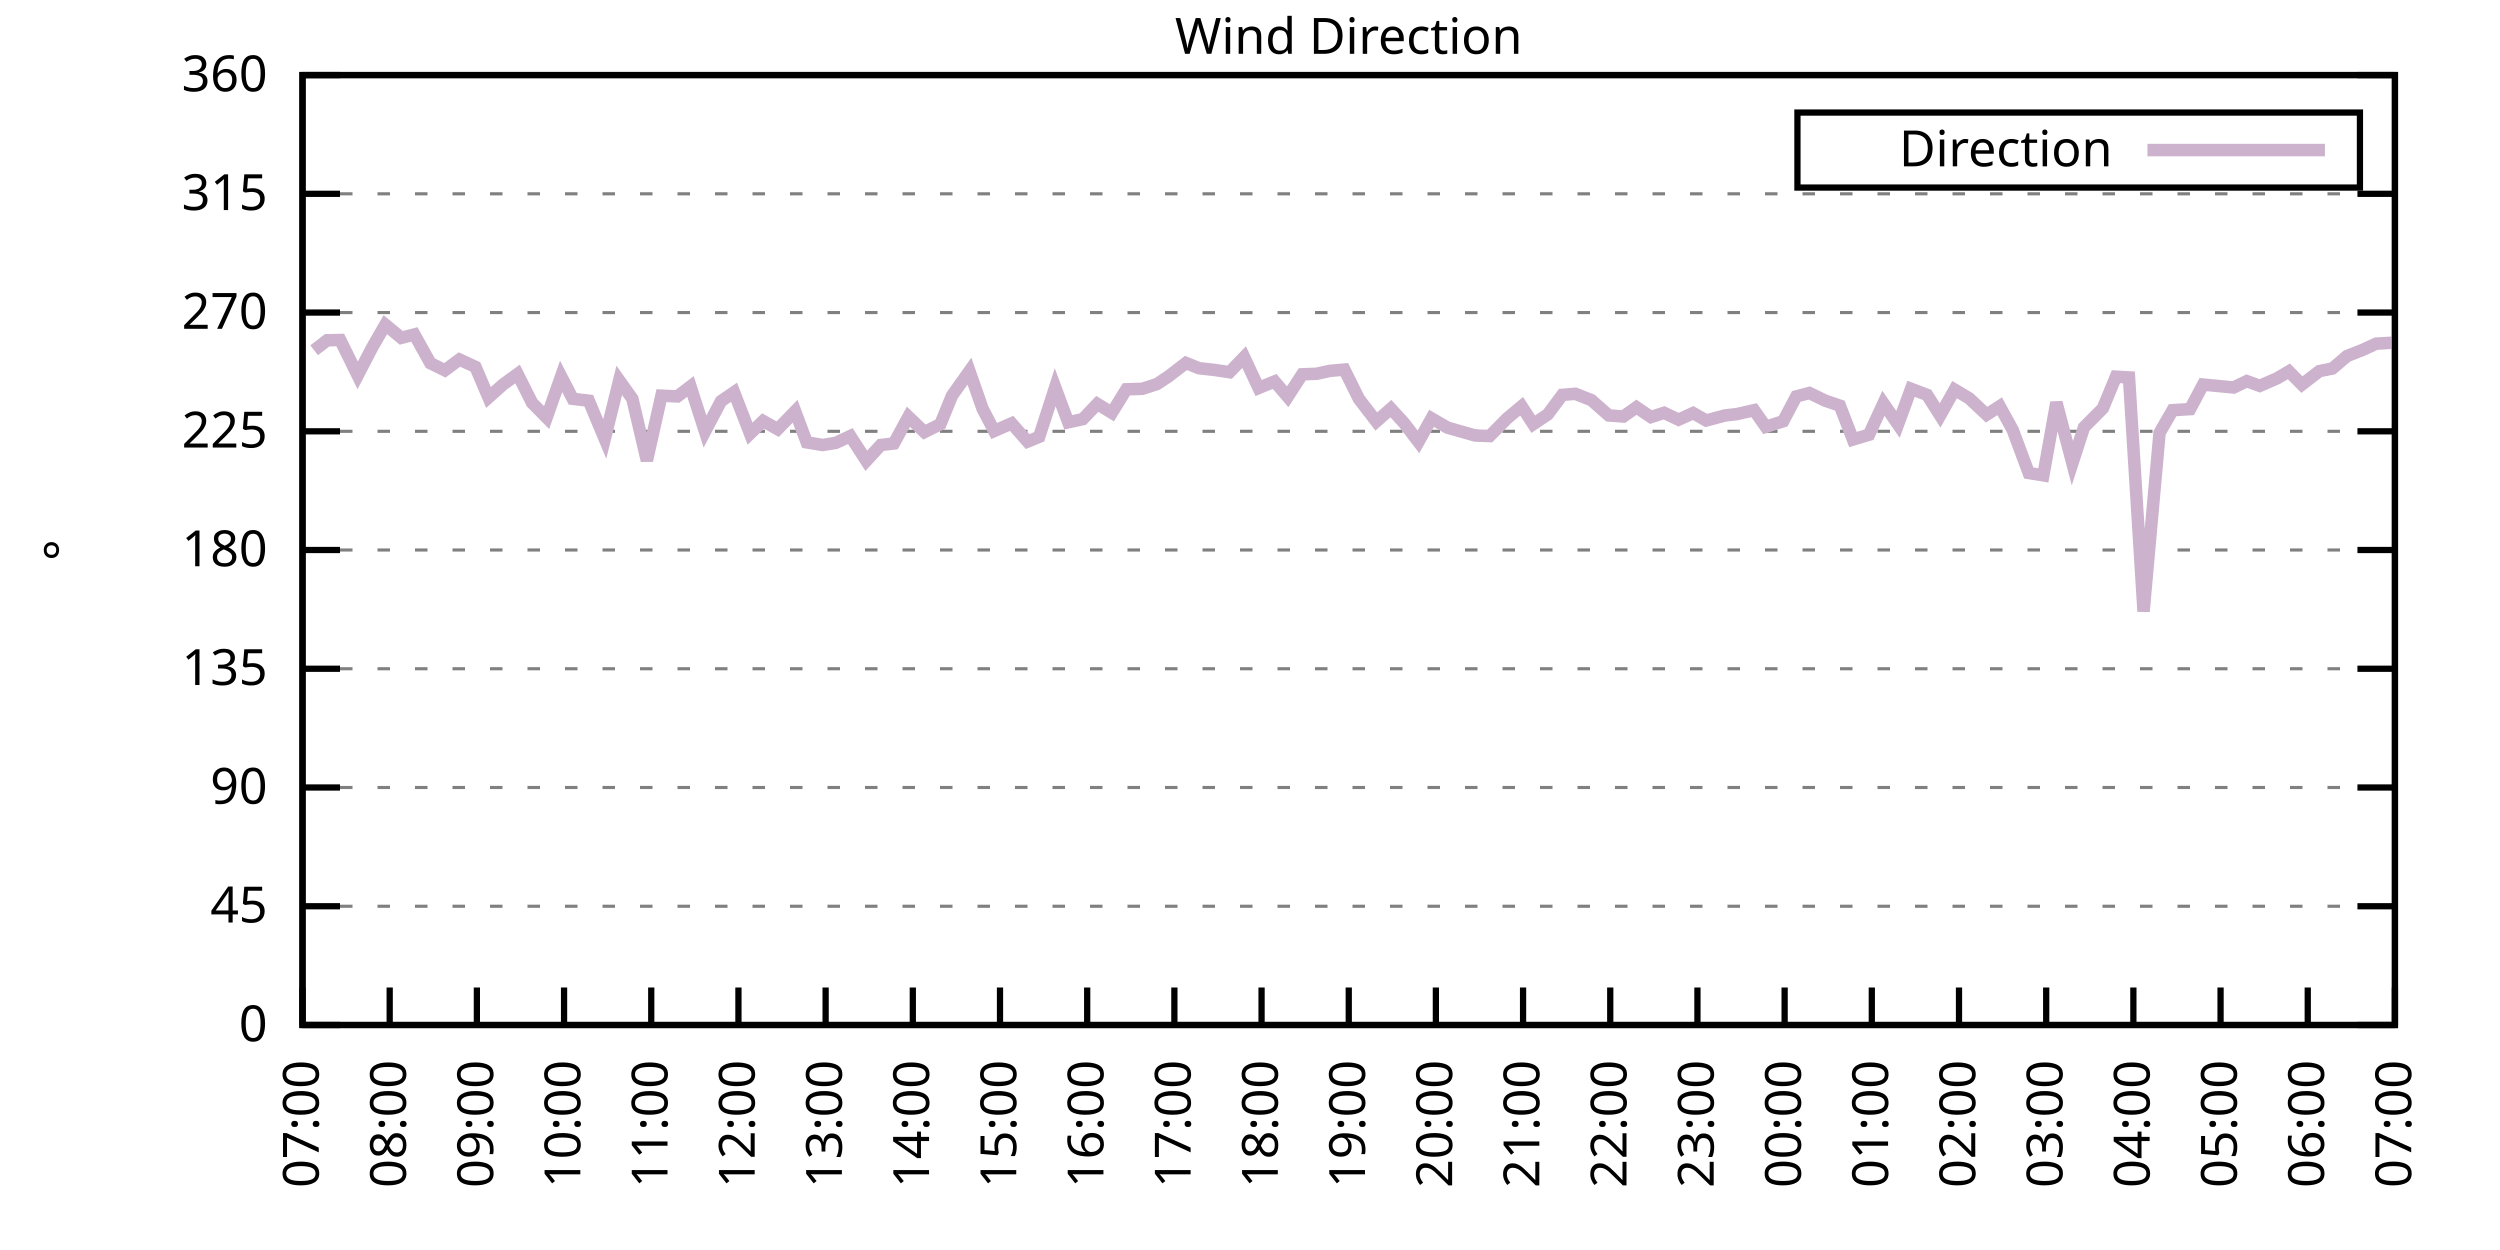
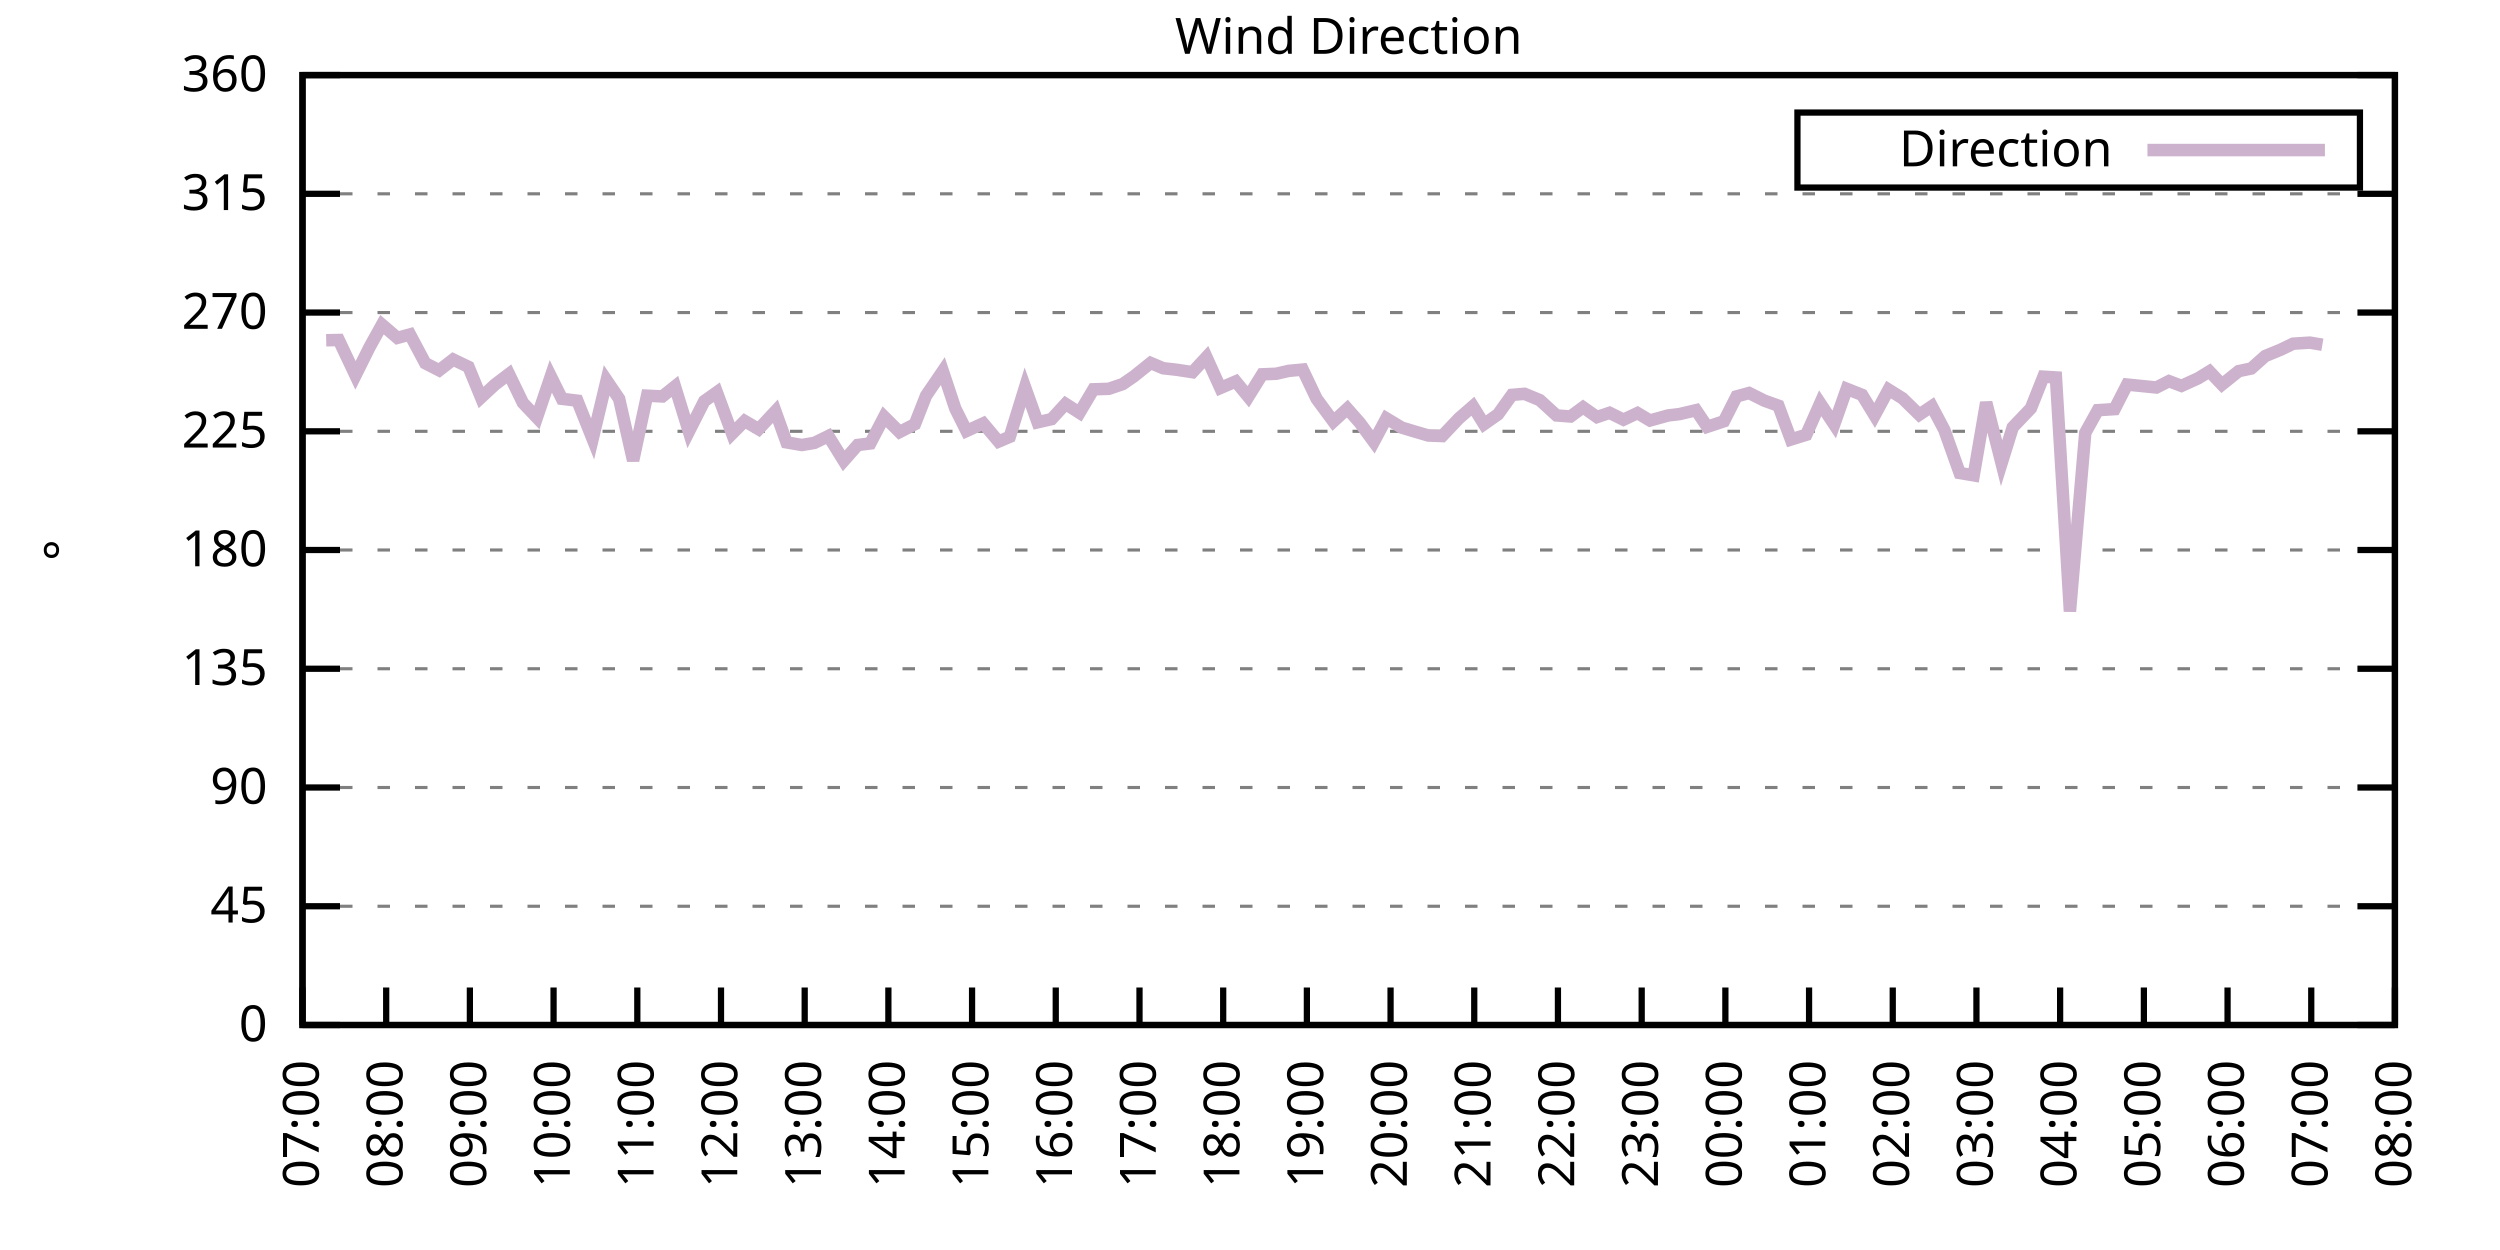
<svg xmlns="http://www.w3.org/2000/svg" xmlns:xlink="http://www.w3.org/1999/xlink" width="400" height="200" viewBox="0 0 400 200">
  <g id="gnuplot_canvas">
    <rect x="0" y="0" width="400" height="200" fill="none" />
    <defs>
      <circle id="gpDot" r="0.5" stroke-width="0.5" stroke="currentColor" />
      <path id="gpPt0" stroke-width="0.333" stroke="currentColor" d="M-1,0 h2 M0,-1 v2" />
      <path id="gpPt1" stroke-width="0.333" stroke="currentColor" d="M-1,-1 L1,1 M1,-1 L-1,1" />
      <path id="gpPt2" stroke-width="0.333" stroke="currentColor" d="M-1,0 L1,0 M0,-1 L0,1 M-1,-1 L1,1 M-1,1 L1,-1" />
      <rect id="gpPt3" stroke-width="0.333" stroke="currentColor" x="-1" y="-1" width="2" height="2" />
      <rect id="gpPt4" stroke-width="0.333" stroke="currentColor" fill="currentColor" x="-1" y="-1" width="2" height="2" />
      <circle id="gpPt5" stroke-width="0.333" stroke="currentColor" cx="0" cy="0" r="1" />
      <use xlink:href="#gpPt5" id="gpPt6" fill="currentColor" stroke="none" />
      <path id="gpPt7" stroke-width="0.333" stroke="currentColor" d="M0,-1.33 L-1.33,0.67 L1.33,0.67 z" />
      <use xlink:href="#gpPt7" id="gpPt8" fill="currentColor" stroke="none" />
      <use xlink:href="#gpPt7" id="gpPt9" stroke="currentColor" transform="rotate(180)" />
      <use xlink:href="#gpPt9" id="gpPt10" fill="currentColor" stroke="none" />
      <use xlink:href="#gpPt3" id="gpPt11" stroke="currentColor" transform="rotate(45)" />
      <use xlink:href="#gpPt11" id="gpPt12" fill="currentColor" stroke="none" />
      <path id="gpPt13" stroke-width="0.333" stroke="currentColor" d="M0,1.330 L1.265,0.411 L0.782,-1.067 L-0.782,-1.076 L-1.265,0.411 z" />
      <use xlink:href="#gpPt13" id="gpPt14" fill="currentColor" stroke="none" />
      <filter id="textbox" filterUnits="objectBoundingBox" x="0" y="0" height="1" width="1">
        <feFlood flood-color="white" flood-opacity="1" result="bgnd" />
        <feComposite in="SourceGraphic" in2="bgnd" operator="atop" />
      </filter>
      <filter id="greybox" filterUnits="objectBoundingBox" x="0" y="0" height="1" width="1">
        <feFlood flood-color="lightgrey" flood-opacity="1" result="grey" />
        <feComposite in="SourceGraphic" in2="grey" operator="atop" />
      </filter>
    </defs>
    <g fill="none" color="white" stroke="currentColor" stroke-width="1.00" stroke-linecap="butt" stroke-linejoin="miter">
</g>
    <g fill="none" color="black" stroke="currentColor" stroke-width="1.00" stroke-linecap="butt" stroke-linejoin="miter">
      <g stroke="none" shape-rendering="crispEdges">
        <polygon fill="rgb(255, 255, 255)" points="48.40,164.00 383.18,164.00 383.18,12.02 48.40,12.02 " />
      </g>
    </g>
    <g fill="none" color="black" stroke="currentColor" stroke-width="1.00" stroke-linecap="butt" stroke-linejoin="miter">
</g>
    <g fill="none" color="black" stroke="black" stroke-width="0.50" stroke-linecap="butt" stroke-linejoin="miter">
</g>
    <g fill="none" color="gray" stroke="currentColor" stroke-width="0.50" stroke-linecap="butt" stroke-linejoin="miter">
      <path stroke="gray" stroke-dasharray="2,4" class="gridline" d="M48.40,164.00 L383.19,164.00  " />
    </g>
    <g fill="none" color="gray" stroke="gray" stroke-width="1.00" stroke-linecap="butt" stroke-linejoin="miter">
</g>
    <g fill="none" color="black" stroke="currentColor" stroke-width="1.00" stroke-linecap="butt" stroke-linejoin="miter">
      <path stroke="black" d="M48.40,164.00 L54.40,164.00 M383.19,164.00 L377.19,164.00  " />
      <g transform="translate(42.80,166.60)" stroke="none" fill="black" font-family="Sans" font-size="8.00" text-anchor="end">
        <text>
          <tspan font-family="Sans"> 0</tspan>
        </text>
      </g>
    </g>
    <g fill="none" color="black" stroke="currentColor" stroke-width="1.00" stroke-linecap="butt" stroke-linejoin="miter">
</g>
    <g fill="none" color="black" stroke="black" stroke-width="0.50" stroke-linecap="butt" stroke-linejoin="miter">
</g>
    <g fill="none" color="gray" stroke="currentColor" stroke-width="0.50" stroke-linecap="butt" stroke-linejoin="miter">
      <path stroke="gray" stroke-dasharray="2,4" class="gridline" d="M48.40,145.00 L383.19,145.00  " />
    </g>
    <g fill="none" color="gray" stroke="gray" stroke-width="1.00" stroke-linecap="butt" stroke-linejoin="miter">
</g>
    <g fill="none" color="black" stroke="currentColor" stroke-width="1.00" stroke-linecap="butt" stroke-linejoin="miter">
      <path stroke="black" d="M48.40,145.00 L54.40,145.00 M383.19,145.00 L377.19,145.00  " />
      <g transform="translate(42.80,147.60)" stroke="none" fill="black" font-family="Sans" font-size="8.00" text-anchor="end">
        <text>
          <tspan font-family="Sans"> 45</tspan>
        </text>
      </g>
    </g>
    <g fill="none" color="black" stroke="currentColor" stroke-width="1.00" stroke-linecap="butt" stroke-linejoin="miter">
</g>
    <g fill="none" color="black" stroke="black" stroke-width="0.50" stroke-linecap="butt" stroke-linejoin="miter">
</g>
    <g fill="none" color="gray" stroke="currentColor" stroke-width="0.50" stroke-linecap="butt" stroke-linejoin="miter">
      <path stroke="gray" stroke-dasharray="2,4" class="gridline" d="M48.40,126.00 L383.19,126.00  " />
    </g>
    <g fill="none" color="gray" stroke="gray" stroke-width="1.00" stroke-linecap="butt" stroke-linejoin="miter">
</g>
    <g fill="none" color="black" stroke="currentColor" stroke-width="1.00" stroke-linecap="butt" stroke-linejoin="miter">
      <path stroke="black" d="M48.40,126.00 L54.40,126.00 M383.19,126.00 L377.19,126.00  " />
      <g transform="translate(42.80,128.60)" stroke="none" fill="black" font-family="Sans" font-size="8.00" text-anchor="end">
        <text>
          <tspan font-family="Sans"> 90</tspan>
        </text>
      </g>
    </g>
    <g fill="none" color="black" stroke="currentColor" stroke-width="1.00" stroke-linecap="butt" stroke-linejoin="miter">
</g>
    <g fill="none" color="black" stroke="black" stroke-width="0.50" stroke-linecap="butt" stroke-linejoin="miter">
</g>
    <g fill="none" color="gray" stroke="currentColor" stroke-width="0.50" stroke-linecap="butt" stroke-linejoin="miter">
      <path stroke="gray" stroke-dasharray="2,4" class="gridline" d="M48.40,107.00 L383.19,107.00  " />
    </g>
    <g fill="none" color="gray" stroke="gray" stroke-width="1.00" stroke-linecap="butt" stroke-linejoin="miter">
</g>
    <g fill="none" color="black" stroke="currentColor" stroke-width="1.00" stroke-linecap="butt" stroke-linejoin="miter">
      <path stroke="black" d="M48.40,107.00 L54.40,107.00 M383.19,107.00 L377.19,107.00  " />
      <g transform="translate(42.80,109.60)" stroke="none" fill="black" font-family="Sans" font-size="8.00" text-anchor="end">
        <text>
          <tspan font-family="Sans"> 135</tspan>
        </text>
      </g>
    </g>
    <g fill="none" color="black" stroke="currentColor" stroke-width="1.00" stroke-linecap="butt" stroke-linejoin="miter">
</g>
    <g fill="none" color="black" stroke="black" stroke-width="0.50" stroke-linecap="butt" stroke-linejoin="miter">
</g>
    <g fill="none" color="gray" stroke="currentColor" stroke-width="0.50" stroke-linecap="butt" stroke-linejoin="miter">
      <path stroke="gray" stroke-dasharray="2,4" class="gridline" d="M48.40,88.00 L383.19,88.00  " />
    </g>
    <g fill="none" color="gray" stroke="gray" stroke-width="1.00" stroke-linecap="butt" stroke-linejoin="miter">
</g>
    <g fill="none" color="black" stroke="currentColor" stroke-width="1.00" stroke-linecap="butt" stroke-linejoin="miter">
      <path stroke="black" d="M48.40,88.00 L54.40,88.00 M383.19,88.00 L377.19,88.00  " />
      <g transform="translate(42.80,90.60)" stroke="none" fill="black" font-family="Sans" font-size="8.00" text-anchor="end">
        <text>
          <tspan font-family="Sans"> 180</tspan>
        </text>
      </g>
    </g>
    <g fill="none" color="black" stroke="currentColor" stroke-width="1.00" stroke-linecap="butt" stroke-linejoin="miter">
</g>
    <g fill="none" color="black" stroke="black" stroke-width="0.50" stroke-linecap="butt" stroke-linejoin="miter">
</g>
    <g fill="none" color="gray" stroke="currentColor" stroke-width="0.50" stroke-linecap="butt" stroke-linejoin="miter">
      <path stroke="gray" stroke-dasharray="2,4" class="gridline" d="M48.40,69.01 L383.19,69.01  " />
    </g>
    <g fill="none" color="gray" stroke="gray" stroke-width="1.00" stroke-linecap="butt" stroke-linejoin="miter">
</g>
    <g fill="none" color="black" stroke="currentColor" stroke-width="1.00" stroke-linecap="butt" stroke-linejoin="miter">
      <path stroke="black" d="M48.40,69.01 L54.40,69.01 M383.19,69.01 L377.19,69.01  " />
      <g transform="translate(42.80,71.61)" stroke="none" fill="black" font-family="Sans" font-size="8.00" text-anchor="end">
        <text>
          <tspan font-family="Sans"> 225</tspan>
        </text>
      </g>
    </g>
    <g fill="none" color="black" stroke="currentColor" stroke-width="1.00" stroke-linecap="butt" stroke-linejoin="miter">
</g>
    <g fill="none" color="black" stroke="black" stroke-width="0.50" stroke-linecap="butt" stroke-linejoin="miter">
</g>
    <g fill="none" color="gray" stroke="currentColor" stroke-width="0.50" stroke-linecap="butt" stroke-linejoin="miter">
      <path stroke="gray" stroke-dasharray="2,4" class="gridline" d="M48.40,50.01 L383.19,50.01  " />
    </g>
    <g fill="none" color="gray" stroke="gray" stroke-width="1.00" stroke-linecap="butt" stroke-linejoin="miter">
</g>
    <g fill="none" color="black" stroke="currentColor" stroke-width="1.00" stroke-linecap="butt" stroke-linejoin="miter">
      <path stroke="black" d="M48.40,50.01 L54.40,50.01 M383.19,50.01 L377.19,50.01  " />
      <g transform="translate(42.80,52.61)" stroke="none" fill="black" font-family="Sans" font-size="8.00" text-anchor="end">
        <text>
          <tspan font-family="Sans"> 270</tspan>
        </text>
      </g>
    </g>
    <g fill="none" color="black" stroke="currentColor" stroke-width="1.00" stroke-linecap="butt" stroke-linejoin="miter">
</g>
    <g fill="none" color="black" stroke="black" stroke-width="0.50" stroke-linecap="butt" stroke-linejoin="miter">
</g>
    <g fill="none" color="gray" stroke="currentColor" stroke-width="0.50" stroke-linecap="butt" stroke-linejoin="miter">
      <path stroke="gray" stroke-dasharray="2,4" class="gridline" d="M48.40,31.01 L383.19,31.01  " />
    </g>
    <g fill="none" color="gray" stroke="gray" stroke-width="1.00" stroke-linecap="butt" stroke-linejoin="miter">
</g>
    <g fill="none" color="black" stroke="currentColor" stroke-width="1.00" stroke-linecap="butt" stroke-linejoin="miter">
      <path stroke="black" d="M48.40,31.01 L54.40,31.01 M383.19,31.01 L377.19,31.01  " />
      <g transform="translate(42.80,33.61)" stroke="none" fill="black" font-family="Sans" font-size="8.00" text-anchor="end">
        <text>
          <tspan font-family="Sans"> 315</tspan>
        </text>
      </g>
    </g>
    <g fill="none" color="black" stroke="currentColor" stroke-width="1.00" stroke-linecap="butt" stroke-linejoin="miter">
</g>
    <g fill="none" color="black" stroke="black" stroke-width="0.50" stroke-linecap="butt" stroke-linejoin="miter">
</g>
    <g fill="none" color="gray" stroke="currentColor" stroke-width="0.50" stroke-linecap="butt" stroke-linejoin="miter">
      <path stroke="gray" stroke-dasharray="2,4" class="gridline" d="M48.40,12.01 L383.19,12.01  " />
    </g>
    <g fill="none" color="gray" stroke="gray" stroke-width="1.00" stroke-linecap="butt" stroke-linejoin="miter">
</g>
    <g fill="none" color="black" stroke="currentColor" stroke-width="1.00" stroke-linecap="butt" stroke-linejoin="miter">
      <path stroke="black" d="M48.40,12.01 L54.40,12.01 M383.19,12.01 L377.19,12.01  " />
      <g transform="translate(42.80,14.61)" stroke="none" fill="black" font-family="Sans" font-size="8.00" text-anchor="end">
        <text>
          <tspan font-family="Sans"> 360</tspan>
        </text>
      </g>
    </g>
    <g fill="none" color="black" stroke="currentColor" stroke-width="1.00" stroke-linecap="butt" stroke-linejoin="miter">
      <path stroke="black" d="M48.40,164.00 L48.40,158.00  " />
      <g transform="translate(51.00,169.60) rotate(270.00)" stroke="none" fill="black" font-family="Sans" font-size="8.00" text-anchor="end">
        <text>
          <tspan font-family="Sans">07:00</tspan>
        </text>
      </g>
    </g>
    <g fill="none" color="black" stroke="currentColor" stroke-width="1.00" stroke-linecap="butt" stroke-linejoin="miter">
-       <path stroke="black" d="M62.35,164.00 L62.35,158.00  " />
-       <g transform="translate(64.95,169.60) rotate(270.00)" stroke="none" fill="black" font-family="Sans" font-size="8.00" text-anchor="end">
+       <path stroke="black" d="M61.79,164.00 L61.79,158.00  " />
+       <g transform="translate(64.39,169.60) rotate(270.00)" stroke="none" fill="black" font-family="Sans" font-size="8.00" text-anchor="end">
        <text>
          <tspan font-family="Sans">08:00</tspan>
        </text>
      </g>
    </g>
    <g fill="none" color="black" stroke="currentColor" stroke-width="1.00" stroke-linecap="butt" stroke-linejoin="miter">
-       <path stroke="black" d="M76.30,164.00 L76.30,158.00  " />
-       <g transform="translate(78.90,169.60) rotate(270.00)" stroke="none" fill="black" font-family="Sans" font-size="8.00" text-anchor="end">
+       <path stroke="black" d="M75.18,164.00 L75.18,158.00  " />
+       <g transform="translate(77.78,169.60) rotate(270.00)" stroke="none" fill="black" font-family="Sans" font-size="8.00" text-anchor="end">
        <text>
          <tspan font-family="Sans">09:00</tspan>
        </text>
      </g>
    </g>
    <g fill="none" color="black" stroke="currentColor" stroke-width="1.00" stroke-linecap="butt" stroke-linejoin="miter">
-       <path stroke="black" d="M90.25,164.00 L90.25,158.00  " />
-       <g transform="translate(92.85,169.60) rotate(270.00)" stroke="none" fill="black" font-family="Sans" font-size="8.00" text-anchor="end">
+       <path stroke="black" d="M88.57,164.00 L88.57,158.00  " />
+       <g transform="translate(91.17,169.60) rotate(270.00)" stroke="none" fill="black" font-family="Sans" font-size="8.00" text-anchor="end">
        <text>
          <tspan font-family="Sans">10:00</tspan>
        </text>
      </g>
    </g>
    <g fill="none" color="black" stroke="currentColor" stroke-width="1.00" stroke-linecap="butt" stroke-linejoin="miter">
-       <path stroke="black" d="M104.20,164.00 L104.20,158.00  " />
-       <g transform="translate(106.80,169.60) rotate(270.00)" stroke="none" fill="black" font-family="Sans" font-size="8.00" text-anchor="end">
+       <path stroke="black" d="M101.97,164.00 L101.97,158.00  " />
+       <g transform="translate(104.57,169.60) rotate(270.00)" stroke="none" fill="black" font-family="Sans" font-size="8.00" text-anchor="end">
        <text>
          <tspan font-family="Sans">11:00</tspan>
        </text>
      </g>
    </g>
    <g fill="none" color="black" stroke="currentColor" stroke-width="1.00" stroke-linecap="butt" stroke-linejoin="miter">
-       <path stroke="black" d="M118.15,164.00 L118.15,158.00  " />
-       <g transform="translate(120.75,169.60) rotate(270.00)" stroke="none" fill="black" font-family="Sans" font-size="8.00" text-anchor="end">
+       <path stroke="black" d="M115.36,164.00 L115.36,158.00  " />
+       <g transform="translate(117.96,169.60) rotate(270.00)" stroke="none" fill="black" font-family="Sans" font-size="8.00" text-anchor="end">
        <text>
          <tspan font-family="Sans">12:00</tspan>
        </text>
      </g>
    </g>
    <g fill="none" color="black" stroke="currentColor" stroke-width="1.00" stroke-linecap="butt" stroke-linejoin="miter">
-       <path stroke="black" d="M132.10,164.00 L132.10,158.00  " />
-       <g transform="translate(134.70,169.60) rotate(270.00)" stroke="none" fill="black" font-family="Sans" font-size="8.00" text-anchor="end">
+       <path stroke="black" d="M128.75,164.00 L128.75,158.00  " />
+       <g transform="translate(131.35,169.60) rotate(270.00)" stroke="none" fill="black" font-family="Sans" font-size="8.00" text-anchor="end">
        <text>
          <tspan font-family="Sans">13:00</tspan>
        </text>
      </g>
    </g>
    <g fill="none" color="black" stroke="currentColor" stroke-width="1.00" stroke-linecap="butt" stroke-linejoin="miter">
-       <path stroke="black" d="M146.05,164.00 L146.05,158.00  " />
-       <g transform="translate(148.65,169.60) rotate(270.00)" stroke="none" fill="black" font-family="Sans" font-size="8.00" text-anchor="end">
+       <path stroke="black" d="M142.14,164.00 L142.14,158.00  " />
+       <g transform="translate(144.74,169.60) rotate(270.00)" stroke="none" fill="black" font-family="Sans" font-size="8.00" text-anchor="end">
        <text>
          <tspan font-family="Sans">14:00</tspan>
        </text>
      </g>
    </g>
    <g fill="none" color="black" stroke="currentColor" stroke-width="1.00" stroke-linecap="butt" stroke-linejoin="miter">
-       <path stroke="black" d="M160.00,164.00 L160.00,158.00  " />
-       <g transform="translate(162.60,169.60) rotate(270.00)" stroke="none" fill="black" font-family="Sans" font-size="8.00" text-anchor="end">
+       <path stroke="black" d="M155.53,164.00 L155.53,158.00  " />
+       <g transform="translate(158.13,169.60) rotate(270.00)" stroke="none" fill="black" font-family="Sans" font-size="8.00" text-anchor="end">
        <text>
          <tspan font-family="Sans">15:00</tspan>
        </text>
      </g>
    </g>
    <g fill="none" color="black" stroke="currentColor" stroke-width="1.00" stroke-linecap="butt" stroke-linejoin="miter">
-       <path stroke="black" d="M173.95,164.00 L173.95,158.00  " />
-       <g transform="translate(176.55,169.60) rotate(270.00)" stroke="none" fill="black" font-family="Sans" font-size="8.00" text-anchor="end">
+       <path stroke="black" d="M168.92,164.00 L168.92,158.00  " />
+       <g transform="translate(171.52,169.60) rotate(270.00)" stroke="none" fill="black" font-family="Sans" font-size="8.00" text-anchor="end">
        <text>
          <tspan font-family="Sans">16:00</tspan>
        </text>
      </g>
    </g>
    <g fill="none" color="black" stroke="currentColor" stroke-width="1.00" stroke-linecap="butt" stroke-linejoin="miter">
-       <path stroke="black" d="M187.90,164.00 L187.90,158.00  " />
-       <g transform="translate(190.50,169.60) rotate(270.00)" stroke="none" fill="black" font-family="Sans" font-size="8.00" text-anchor="end">
+       <path stroke="black" d="M182.32,164.00 L182.32,158.00  " />
+       <g transform="translate(184.92,169.60) rotate(270.00)" stroke="none" fill="black" font-family="Sans" font-size="8.00" text-anchor="end">
        <text>
          <tspan font-family="Sans">17:00</tspan>
        </text>
      </g>
    </g>
    <g fill="none" color="black" stroke="currentColor" stroke-width="1.00" stroke-linecap="butt" stroke-linejoin="miter">
-       <path stroke="black" d="M201.85,164.00 L201.85,158.00  " />
-       <g transform="translate(204.45,169.60) rotate(270.00)" stroke="none" fill="black" font-family="Sans" font-size="8.00" text-anchor="end">
+       <path stroke="black" d="M195.71,164.00 L195.71,158.00  " />
+       <g transform="translate(198.31,169.60) rotate(270.00)" stroke="none" fill="black" font-family="Sans" font-size="8.00" text-anchor="end">
        <text>
          <tspan font-family="Sans">18:00</tspan>
        </text>
      </g>
    </g>
    <g fill="none" color="black" stroke="currentColor" stroke-width="1.00" stroke-linecap="butt" stroke-linejoin="miter">
-       <path stroke="black" d="M215.80,164.00 L215.80,158.00  " />
-       <g transform="translate(218.40,169.60) rotate(270.00)" stroke="none" fill="black" font-family="Sans" font-size="8.00" text-anchor="end">
+       <path stroke="black" d="M209.10,164.00 L209.10,158.00  " />
+       <g transform="translate(211.70,169.60) rotate(270.00)" stroke="none" fill="black" font-family="Sans" font-size="8.00" text-anchor="end">
        <text>
          <tspan font-family="Sans">19:00</tspan>
        </text>
      </g>
    </g>
    <g fill="none" color="black" stroke="currentColor" stroke-width="1.00" stroke-linecap="butt" stroke-linejoin="miter">
-       <path stroke="black" d="M229.74,164.00 L229.74,158.00  " />
-       <g transform="translate(232.34,169.60) rotate(270.00)" stroke="none" fill="black" font-family="Sans" font-size="8.00" text-anchor="end">
+       <path stroke="black" d="M222.49,164.00 L222.49,158.00  " />
+       <g transform="translate(225.09,169.60) rotate(270.00)" stroke="none" fill="black" font-family="Sans" font-size="8.00" text-anchor="end">
        <text>
          <tspan font-family="Sans">20:00</tspan>
        </text>
      </g>
    </g>
    <g fill="none" color="black" stroke="currentColor" stroke-width="1.00" stroke-linecap="butt" stroke-linejoin="miter">
-       <path stroke="black" d="M243.69,164.00 L243.69,158.00  " />
-       <g transform="translate(246.29,169.60) rotate(270.00)" stroke="none" fill="black" font-family="Sans" font-size="8.00" text-anchor="end">
+       <path stroke="black" d="M235.88,164.00 L235.88,158.00  " />
+       <g transform="translate(238.48,169.60) rotate(270.00)" stroke="none" fill="black" font-family="Sans" font-size="8.00" text-anchor="end">
        <text>
          <tspan font-family="Sans">21:00</tspan>
        </text>
      </g>
    </g>
    <g fill="none" color="black" stroke="currentColor" stroke-width="1.00" stroke-linecap="butt" stroke-linejoin="miter">
-       <path stroke="black" d="M257.64,164.00 L257.64,158.00  " />
-       <g transform="translate(260.24,169.60) rotate(270.00)" stroke="none" fill="black" font-family="Sans" font-size="8.00" text-anchor="end">
+       <path stroke="black" d="M249.27,164.00 L249.27,158.00  " />
+       <g transform="translate(251.87,169.60) rotate(270.00)" stroke="none" fill="black" font-family="Sans" font-size="8.00" text-anchor="end">
        <text>
          <tspan font-family="Sans">22:00</tspan>
        </text>
      </g>
    </g>
    <g fill="none" color="black" stroke="currentColor" stroke-width="1.00" stroke-linecap="butt" stroke-linejoin="miter">
-       <path stroke="black" d="M271.59,164.00 L271.59,158.00  " />
-       <g transform="translate(274.19,169.60) rotate(270.00)" stroke="none" fill="black" font-family="Sans" font-size="8.00" text-anchor="end">
+       <path stroke="black" d="M262.67,164.00 L262.67,158.00  " />
+       <g transform="translate(265.27,169.60) rotate(270.00)" stroke="none" fill="black" font-family="Sans" font-size="8.00" text-anchor="end">
        <text>
          <tspan font-family="Sans">23:00</tspan>
        </text>
      </g>
    </g>
    <g fill="none" color="black" stroke="currentColor" stroke-width="1.00" stroke-linecap="butt" stroke-linejoin="miter">
-       <path stroke="black" d="M285.54,164.00 L285.54,158.00  " />
-       <g transform="translate(288.14,169.60) rotate(270.00)" stroke="none" fill="black" font-family="Sans" font-size="8.00" text-anchor="end">
+       <path stroke="black" d="M276.06,164.00 L276.06,158.00  " />
+       <g transform="translate(278.66,169.60) rotate(270.00)" stroke="none" fill="black" font-family="Sans" font-size="8.00" text-anchor="end">
        <text>
          <tspan font-family="Sans">00:00</tspan>
        </text>
      </g>
    </g>
    <g fill="none" color="black" stroke="currentColor" stroke-width="1.00" stroke-linecap="butt" stroke-linejoin="miter">
-       <path stroke="black" d="M299.49,164.00 L299.49,158.00  " />
-       <g transform="translate(302.09,169.60) rotate(270.00)" stroke="none" fill="black" font-family="Sans" font-size="8.00" text-anchor="end">
+       <path stroke="black" d="M289.45,164.00 L289.45,158.00  " />
+       <g transform="translate(292.05,169.60) rotate(270.00)" stroke="none" fill="black" font-family="Sans" font-size="8.00" text-anchor="end">
        <text>
          <tspan font-family="Sans">01:00</tspan>
        </text>
      </g>
    </g>
    <g fill="none" color="black" stroke="currentColor" stroke-width="1.00" stroke-linecap="butt" stroke-linejoin="miter">
-       <path stroke="black" d="M313.44,164.00 L313.44,158.00  " />
-       <g transform="translate(316.04,169.60) rotate(270.00)" stroke="none" fill="black" font-family="Sans" font-size="8.00" text-anchor="end">
+       <path stroke="black" d="M302.84,164.00 L302.84,158.00  " />
+       <g transform="translate(305.44,169.60) rotate(270.00)" stroke="none" fill="black" font-family="Sans" font-size="8.00" text-anchor="end">
        <text>
          <tspan font-family="Sans">02:00</tspan>
        </text>
      </g>
    </g>
    <g fill="none" color="black" stroke="currentColor" stroke-width="1.00" stroke-linecap="butt" stroke-linejoin="miter">
-       <path stroke="black" d="M327.39,164.00 L327.39,158.00  " />
-       <g transform="translate(329.99,169.60) rotate(270.00)" stroke="none" fill="black" font-family="Sans" font-size="8.00" text-anchor="end">
+       <path stroke="black" d="M316.23,164.00 L316.23,158.00  " />
+       <g transform="translate(318.83,169.60) rotate(270.00)" stroke="none" fill="black" font-family="Sans" font-size="8.00" text-anchor="end">
        <text>
          <tspan font-family="Sans">03:00</tspan>
        </text>
      </g>
    </g>
    <g fill="none" color="black" stroke="currentColor" stroke-width="1.00" stroke-linecap="butt" stroke-linejoin="miter">
-       <path stroke="black" d="M341.34,164.00 L341.34,158.00  " />
-       <g transform="translate(343.94,169.60) rotate(270.00)" stroke="none" fill="black" font-family="Sans" font-size="8.00" text-anchor="end">
+       <path stroke="black" d="M329.62,164.00 L329.62,158.00  " />
+       <g transform="translate(332.22,169.60) rotate(270.00)" stroke="none" fill="black" font-family="Sans" font-size="8.00" text-anchor="end">
        <text>
          <tspan font-family="Sans">04:00</tspan>
        </text>
      </g>
    </g>
    <g fill="none" color="black" stroke="currentColor" stroke-width="1.00" stroke-linecap="butt" stroke-linejoin="miter">
-       <path stroke="black" d="M355.29,164.00 L355.29,158.00  " />
-       <g transform="translate(357.89,169.60) rotate(270.00)" stroke="none" fill="black" font-family="Sans" font-size="8.00" text-anchor="end">
+       <path stroke="black" d="M343.02,164.00 L343.02,158.00  " />
+       <g transform="translate(345.62,169.60) rotate(270.00)" stroke="none" fill="black" font-family="Sans" font-size="8.00" text-anchor="end">
        <text>
          <tspan font-family="Sans">05:00</tspan>
        </text>
      </g>
    </g>
    <g fill="none" color="black" stroke="currentColor" stroke-width="1.00" stroke-linecap="butt" stroke-linejoin="miter">
-       <path stroke="black" d="M369.24,164.00 L369.24,158.00  " />
-       <g transform="translate(371.84,169.60) rotate(270.00)" stroke="none" fill="black" font-family="Sans" font-size="8.00" text-anchor="end">
+       <path stroke="black" d="M356.41,164.00 L356.41,158.00  " />
+       <g transform="translate(359.01,169.60) rotate(270.00)" stroke="none" fill="black" font-family="Sans" font-size="8.00" text-anchor="end">
        <text>
          <tspan font-family="Sans">06:00</tspan>
+         </text>
+       </g>
+     </g>
+     <g fill="none" color="black" stroke="currentColor" stroke-width="1.00" stroke-linecap="butt" stroke-linejoin="miter">
+       <path stroke="black" d="M369.80,164.00 L369.80,158.00  " />
+       <g transform="translate(372.40,169.60) rotate(270.00)" stroke="none" fill="black" font-family="Sans" font-size="8.00" text-anchor="end">
+         <text>
+           <tspan font-family="Sans">07:00</tspan>
        </text>
      </g>
    </g>
    <g fill="none" color="black" stroke="currentColor" stroke-width="1.00" stroke-linecap="butt" stroke-linejoin="miter">
      <path stroke="black" d="M383.19,164.00 L383.19,158.00  " />
      <g transform="translate(385.79,169.60) rotate(270.00)" stroke="none" fill="black" font-family="Sans" font-size="8.00" text-anchor="end">
        <text>
-           <tspan font-family="Sans">07:00</tspan>
+           <tspan font-family="Sans">08:00</tspan>
        </text>
      </g>
    </g>
    <g fill="none" color="black" stroke="currentColor" stroke-width="1.00" stroke-linecap="butt" stroke-linejoin="miter">
</g>
    <g fill="none" color="black" stroke="currentColor" stroke-width="1.00" stroke-linecap="butt" stroke-linejoin="miter">
      <path stroke="black" d="M48.40,12.01 L48.40,164.00 L383.19,164.00 L383.19,12.01 L48.40,12.01 Z  " />
    </g>
    <g fill="none" color="black" stroke="currentColor" stroke-width="1.00" stroke-linecap="butt" stroke-linejoin="miter">
</g>
    <g fill="none" color="black" stroke="currentColor" stroke-width="1.00" stroke-linecap="butt" stroke-linejoin="miter">
      <path stroke="black" d="M287.59,30.01 L287.59,18.01 L377.59,18.01 L377.59,30.01 L287.59,30.01 Z  " />
    </g>
    <g id="Wind_direction_plot_1">
      <g fill="none" color="white" stroke="black" stroke-width="2.00" stroke-linecap="butt" stroke-linejoin="miter">
</g>
      <g fill="none" color="black" stroke="currentColor" stroke-width="2.00" stroke-linecap="butt" stroke-linejoin="miter">
        <g transform="translate(337.99,26.61)" stroke="none" fill="black" font-family="Sans" font-size="8.00" text-anchor="end">
          <text>
            <tspan font-family="Sans">Direction</tspan>
          </text>
        </g>
      </g>
      <g fill="none" color="black" stroke="currentColor" stroke-width="2.00" stroke-linecap="butt" stroke-linejoin="miter">
-         <path stroke="rgb(204, 178, 204)" d="M343.59,24.01 L371.99,24.01 M50.26,56.04 L52.35,54.44 L54.44,54.40 L57.23,60.06 L59.56,55.58 L61.65,51.95   L64.21,54.06 L66.30,53.51 L68.86,58.11 L71.18,59.25 L73.51,57.52 L76.07,58.70 L78.16,63.60 L80.48,61.53   L82.81,59.84 L85.13,64.45 L87.46,66.81 L89.78,60.22 L91.64,63.81 L94.20,64.11 L96.76,70.23 L99.08,60.86   L101.18,63.81 L103.50,73.69 L105.83,63.31 L108.38,63.43 L110.48,61.83 L112.80,69.05 L115.36,64.19 L117.45,62.76   L120.01,69.39 L122.10,67.36 L124.43,68.67 L127.22,65.80 L129.08,70.78 L131.63,71.20 L133.72,70.86 L136.05,69.77   L138.61,73.73 L140.93,71.20 L143.02,70.95 L145.35,66.68 L147.91,69.13 L150.46,67.87 L152.32,63.31 L155.11,59.38   L157.21,65.38 L159.07,68.96 L161.86,67.74 L164.41,70.65 L166.27,69.89 L168.83,61.96 L170.92,67.57 L173.25,67.06   L175.57,64.62 L177.90,66.05 L180.22,62.29 L182.78,62.21 L185.11,61.45 L186.97,60.22 L189.76,58.07 L191.85,58.92   L194.17,59.17 L196.73,59.55 L199.06,57.14 L201.38,62.08 L203.94,61.03 L206.03,63.48 L208.36,59.89 L210.68,59.80   L212.77,59.34 L215.10,59.13 L217.42,63.81 L220.21,67.44 L222.54,65.38 L224.63,67.66 L226.95,70.70 L229.05,66.94   L231.60,68.42 L233.93,69.09 L236.02,69.68 L238.35,69.77 L241.14,66.94 L243.46,65.00 L245.32,67.87 L247.65,66.30   L249.97,63.18 L252.06,63.01 L254.62,64.02 L257.41,66.47 L259.74,66.64 L261.83,65.16 L264.15,66.73 L266.25,66.05   L268.57,67.15 L270.90,66.09 L272.99,67.28 L276.01,66.47 L277.87,66.26 L280.66,65.63 L282.52,68.29 L285.31,67.40   L287.40,63.43 L289.50,62.88 L292.05,64.11 L294.38,64.91 L296.47,70.32 L299.03,69.56 L301.35,64.53 L303.68,67.91   L305.77,62.21 L308.33,63.18 L310.42,66.47 L312.74,62.34 L315.07,63.73 L317.86,66.35 L319.95,65.00 L322.04,68.80   L324.60,75.68 L326.93,76.06 L329.02,64.40 L331.58,74.11 L333.44,68.37 L336.46,65.33 L338.55,60.27 L340.64,60.39   L342.97,97.84 L345.53,69.26 L347.62,65.63 L350.41,65.46 L352.50,61.53 L357.38,62.00 L359.48,60.98 L361.57,61.74   L364.36,60.52 L366.22,59.42 L368.31,61.53 L371.10,59.38 L373.19,58.96 L375.52,56.97 L378.08,55.96 L380.17,54.99   L382.96,54.82  " />
+         <path stroke="rgb(204, 178, 204)" d="M343.59,24.01 L371.99,24.01 M52.19,54.44 L54.20,54.40 L56.88,60.06 L59.11,55.58 L61.12,51.95 L63.58,54.06   L65.59,53.51 L68.04,58.11 L70.27,59.25 L72.50,57.52 L74.96,58.70 L76.97,63.60 L79.20,61.53 L81.43,59.84   L83.66,64.45 L85.90,66.81 L88.13,60.22 L89.91,63.81 L92.37,64.11 L94.82,70.23 L97.06,60.86 L99.06,63.81   L101.30,73.69 L103.53,63.31 L105.98,63.43 L107.99,61.83 L110.22,69.05 L112.68,64.19 L114.69,62.76 L117.14,69.39   L119.15,67.36 L121.38,68.67 L124.06,65.80 L125.85,70.78 L128.30,71.20 L130.31,70.86 L132.54,69.77 L135.00,73.73   L137.23,71.20 L139.24,70.95 L141.47,66.68 L143.93,69.13 L146.38,67.87 L148.17,63.31 L150.85,59.38 L152.85,65.38   L154.64,68.96 L157.32,67.74 L159.77,70.65 L161.56,69.89 L164.01,61.96 L166.02,67.57 L168.25,67.06 L170.49,64.62   L172.72,66.05 L174.95,62.29 L177.41,62.21 L179.64,61.45 L181.42,60.22 L184.10,58.07 L186.11,58.92 L188.34,59.17   L190.80,59.55 L193.03,57.14 L195.26,62.08 L197.72,61.03 L199.73,63.48 L201.96,59.89 L204.19,59.80 L206.20,59.34   L208.43,59.13 L210.66,63.81 L213.34,67.44 L215.57,65.38 L217.58,67.66 L219.81,70.70 L221.82,66.94 L224.28,68.42   L226.51,69.09 L228.52,69.68 L230.75,69.77 L233.43,66.94 L235.66,65.00 L237.44,67.87 L239.68,66.30 L241.91,63.18   L243.92,63.01 L246.37,64.02 L249.05,66.47 L251.28,66.64 L253.29,65.16 L255.52,66.73 L257.53,66.05 L259.76,67.15   L262.00,66.09 L264.00,67.28 L266.91,66.47 L268.69,66.26 L271.37,65.63 L273.16,68.29 L275.83,67.40 L277.84,63.43   L279.85,62.88 L282.31,64.11 L284.54,64.91 L286.55,70.32 L289.00,69.56 L291.23,64.53 L293.47,67.91 L295.48,62.21   L297.93,63.18 L299.94,66.47 L302.17,62.34 L304.40,63.73 L307.08,66.35 L309.09,65.00 L311.10,68.80 L313.55,75.68   L315.79,76.06 L317.79,64.40 L320.25,74.11 L322.04,68.37 L324.94,65.33 L326.95,60.27 L328.95,60.39 L331.19,97.84   L333.64,69.26 L335.65,65.63 L338.33,65.46 L340.34,61.53 L345.02,62.00 L347.03,60.98 L349.04,61.74 L351.72,60.52   L353.51,59.42 L355.51,61.53 L358.19,59.38 L360.20,58.96 L362.43,56.97 L364.89,55.96 L366.90,54.99 L369.58,54.82   L371.58,55.16  " />
      </g>
    </g>
    <g fill="none" color="black" stroke="currentColor" stroke-width="2.00" stroke-linecap="butt" stroke-linejoin="miter">
</g>
    <g fill="none" color="black" stroke="black" stroke-width="1.00" stroke-linecap="butt" stroke-linejoin="miter">
</g>
    <g fill="none" color="black" stroke="currentColor" stroke-width="1.00" stroke-linecap="butt" stroke-linejoin="miter">
      <path stroke="black" d="M48.40,12.01 L48.40,164.00 L383.19,164.00 L383.19,12.01 L48.40,12.01 Z  " />
      <g transform="translate(12.80,88.01) rotate(270.00)" stroke="none" fill="black" font-family="Sans" font-size="8.00" text-anchor="middle">
        <text>
          <tspan font-family="Sans">°</tspan>
        </text>
      </g>
    </g>
    <g fill="none" color="black" stroke="currentColor" stroke-width="1.00" stroke-linecap="butt" stroke-linejoin="miter">
</g>
    <g fill="none" color="black" stroke="currentColor" stroke-width="1.00" stroke-linecap="butt" stroke-linejoin="miter">
      <g transform="translate(215.79,8.61)" stroke="none" fill="black" font-family="Sans" font-size="8.00" text-anchor="middle">
        <text>
          <tspan font-family="Sans">Wind Direction</tspan>
        </text>
      </g>
    </g>
    <g fill="none" color="black" stroke="currentColor" stroke-width="1.00" stroke-linecap="butt" stroke-linejoin="miter">
</g>
  </g>
</svg>
